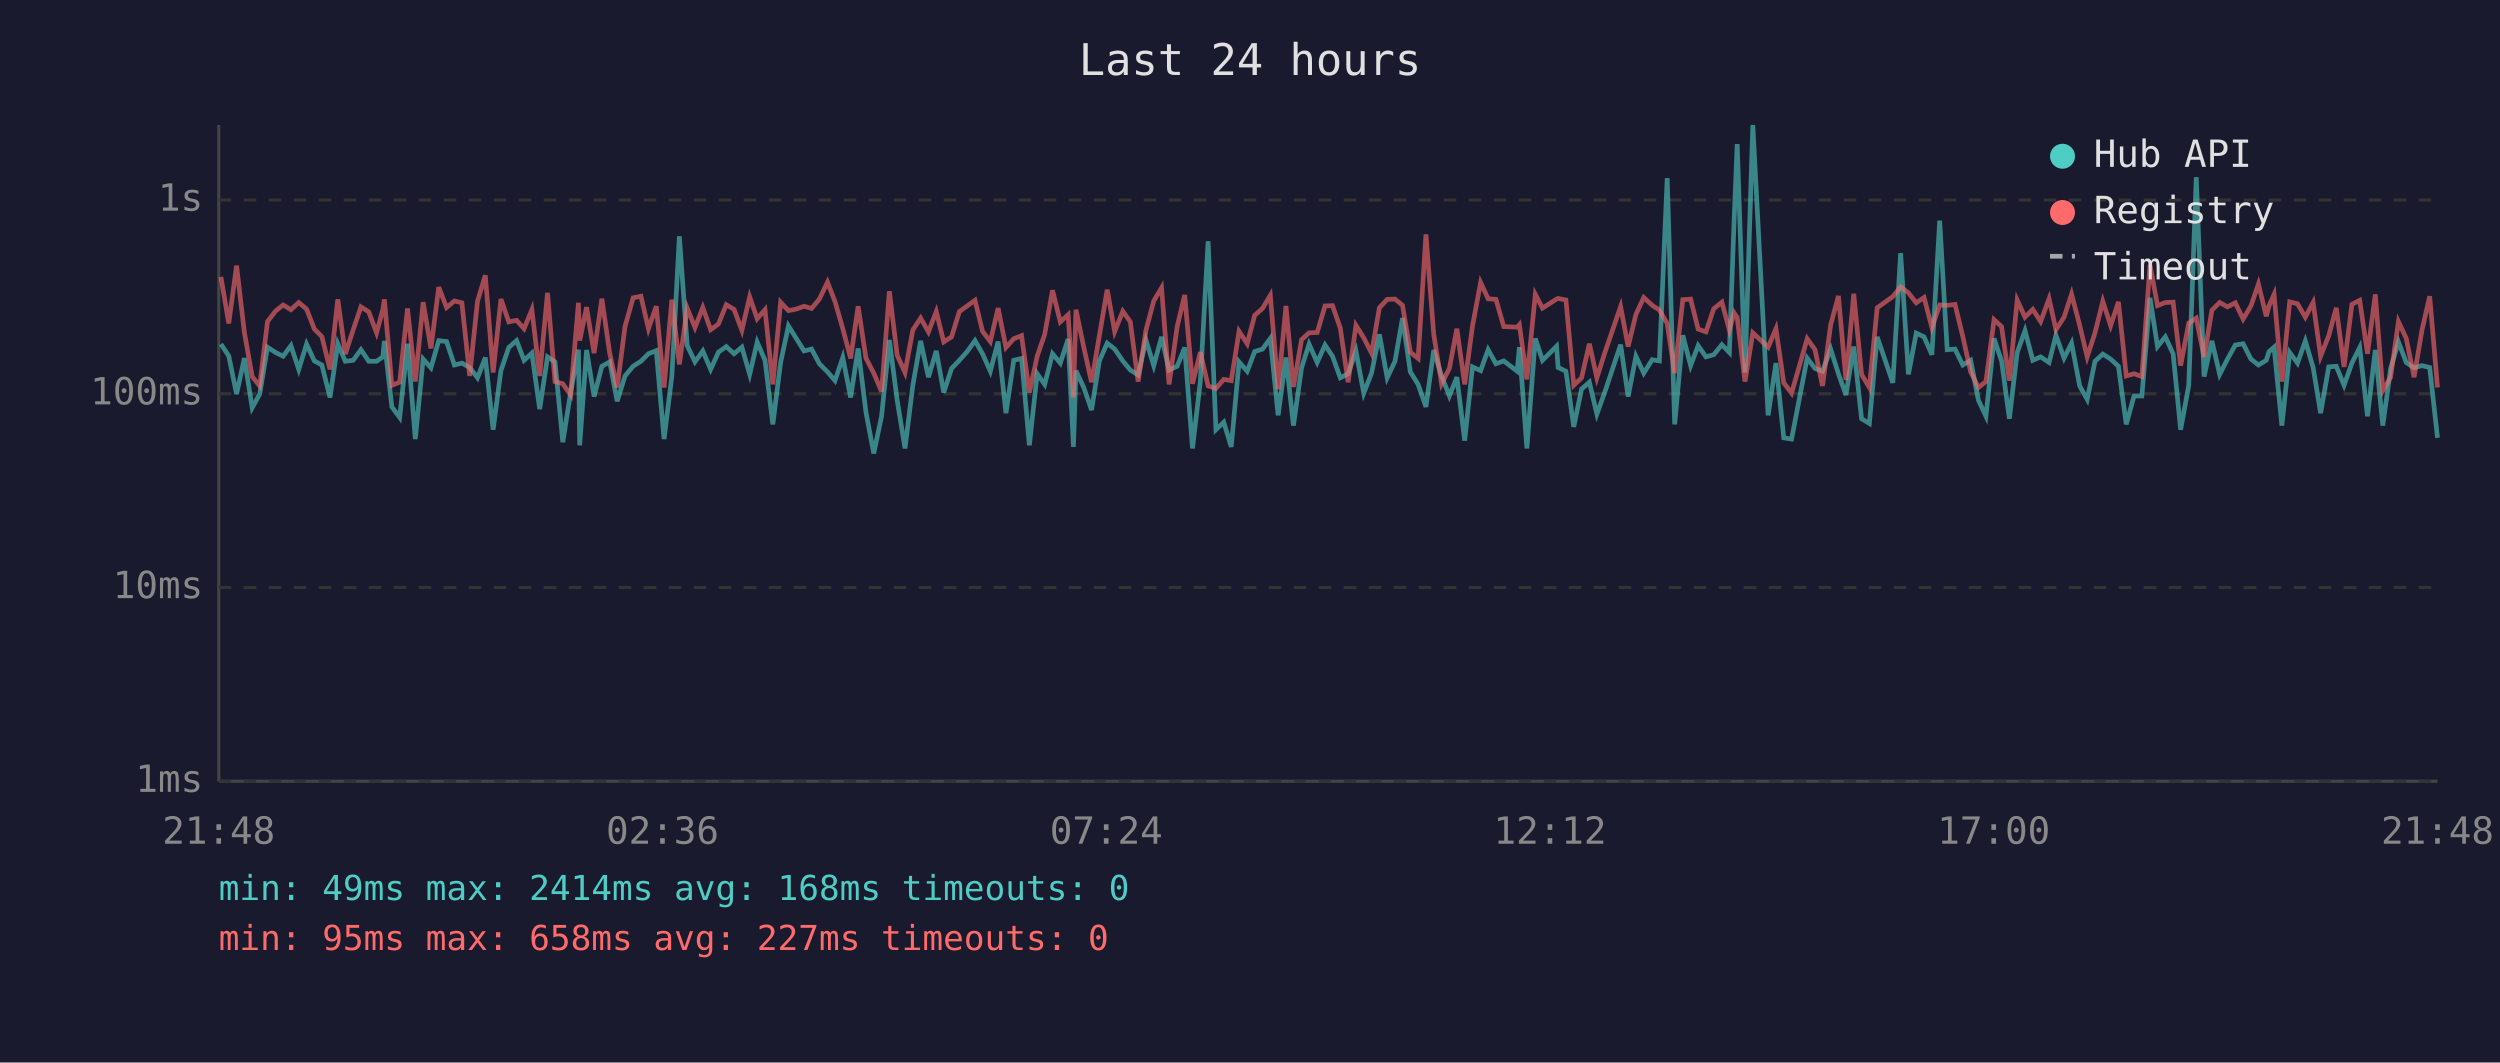
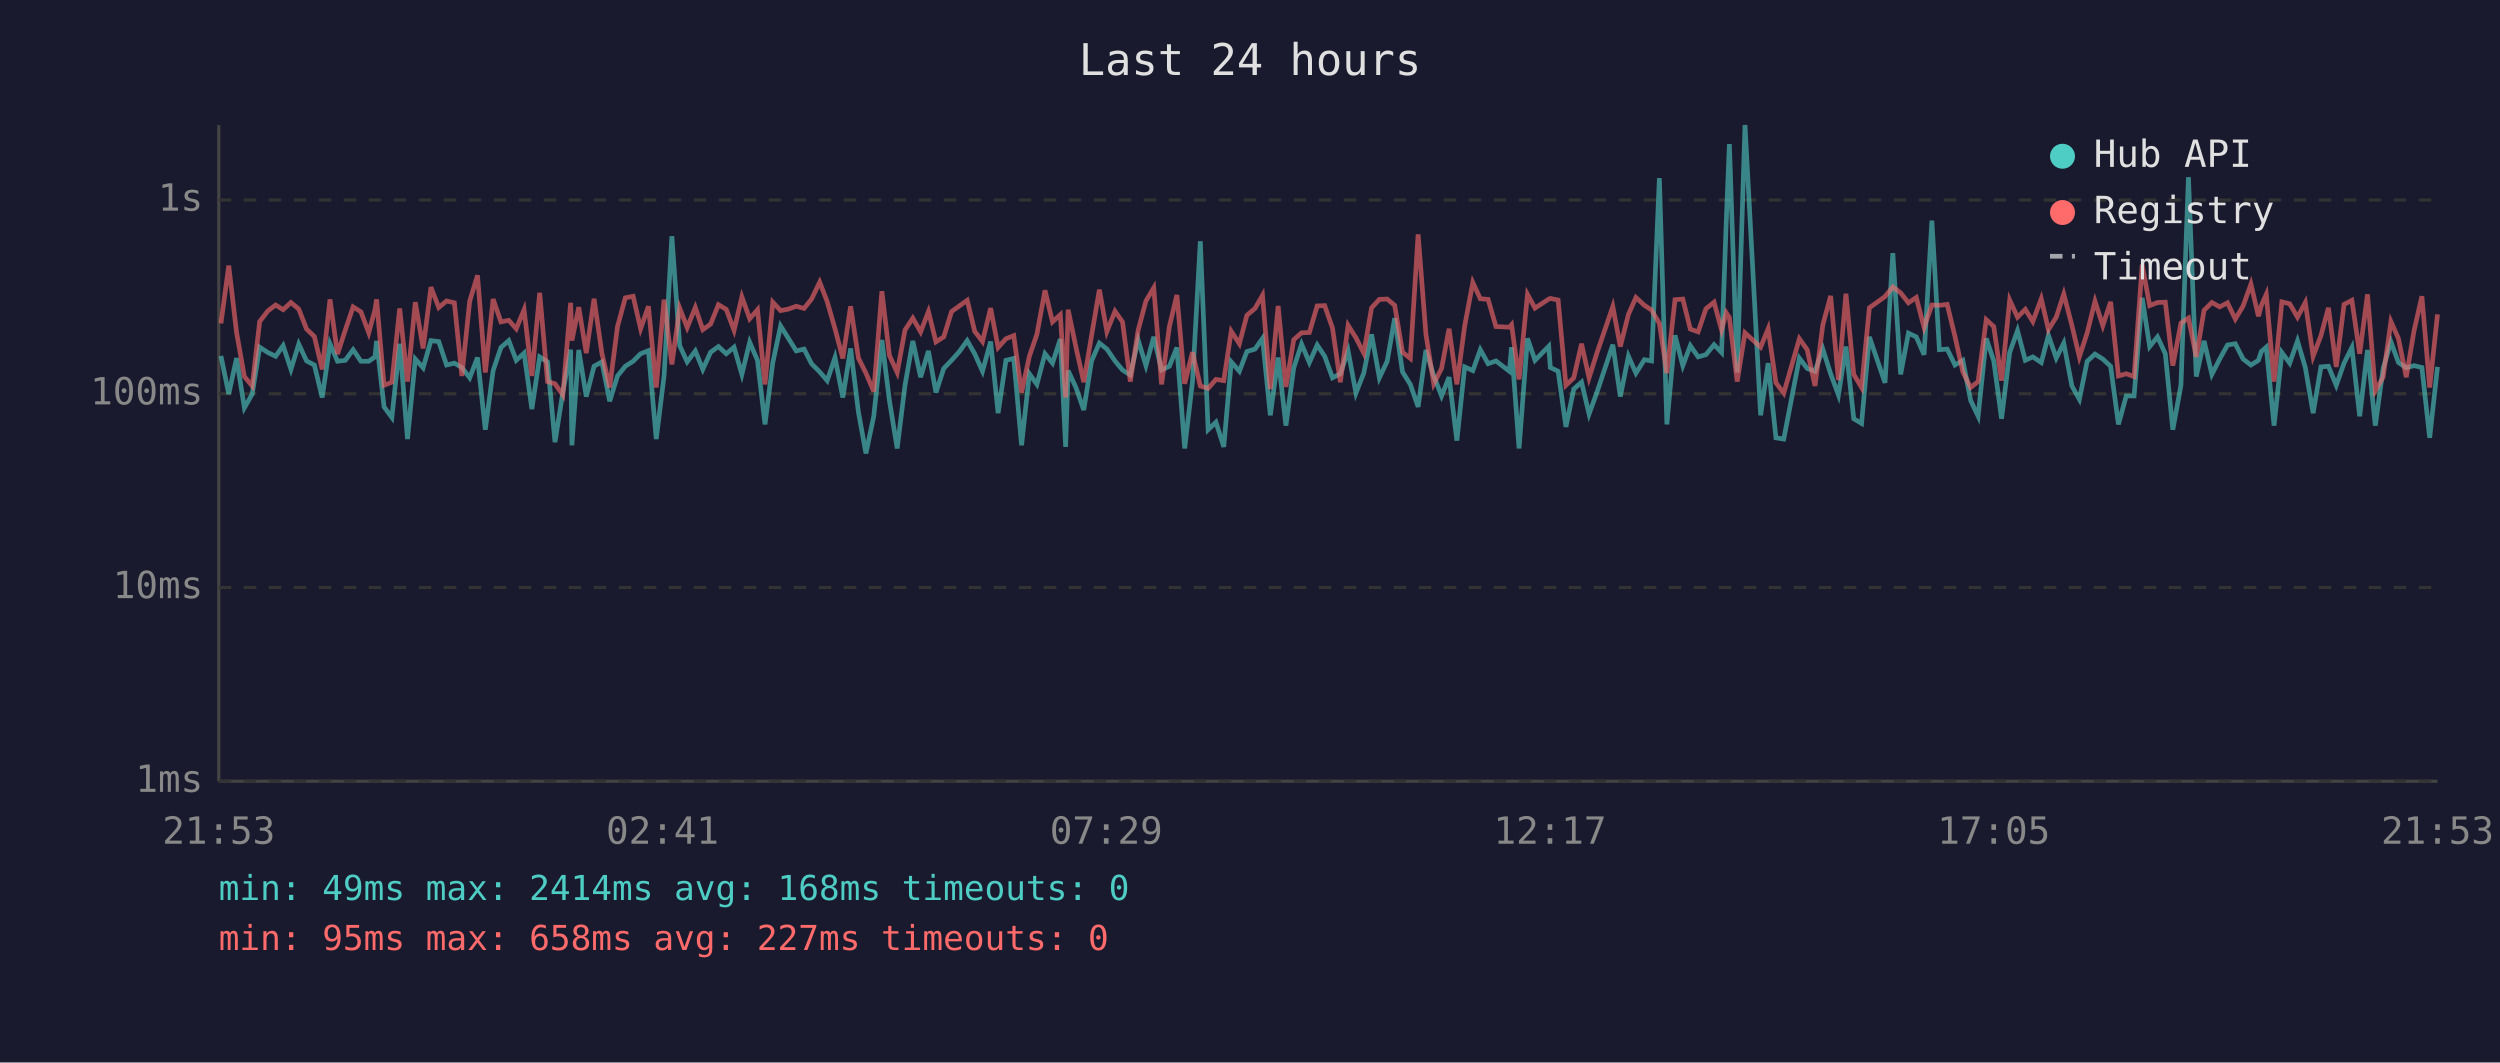
<svg xmlns="http://www.w3.org/2000/svg" viewBox="0 0 800 340" font-family="monospace" font-size="12">
  <rect width="800" height="340" fill="#1a1a2e" />
  <text x="400" y="24" fill="#e0e0e0" font-size="14" text-anchor="middle">Last 24 hours</text>
  <line x1="70" y1="40" x2="70" y2="250" stroke="#444" stroke-width="1" />
  <line x1="70" y1="250" x2="780" y2="250" stroke="#444" stroke-width="1" />
  <line x1="70" y1="250" x2="780" y2="250" stroke="#333" stroke-width="1" stroke-dasharray="4" />
  <text x="65" y="250" fill="#888" text-anchor="end" dominant-baseline="middle">1ms</text>
  <line x1="70" y1="188" x2="780" y2="188" stroke="#333" stroke-width="1" stroke-dasharray="4" />
  <text x="65" y="188" fill="#888" text-anchor="end" dominant-baseline="middle">10ms</text>
  <line x1="70" y1="126" x2="780" y2="126" stroke="#333" stroke-width="1" stroke-dasharray="4" />
  <text x="65" y="126" fill="#888" text-anchor="end" dominant-baseline="middle">100ms</text>
  <line x1="70" y1="64" x2="780" y2="64" stroke="#333" stroke-width="1" stroke-dasharray="4" />
  <text x="65" y="64" fill="#888" text-anchor="end" dominant-baseline="middle">1s</text>
-   <text x="70" y="270" fill="#888" text-anchor="middle">21:48</text>
-   <text x="212" y="270" fill="#888" text-anchor="middle">02:36</text>
-   <text x="354" y="270" fill="#888" text-anchor="middle">07:24</text>
-   <text x="496" y="270" fill="#888" text-anchor="middle">12:12</text>
-   <text x="638" y="270" fill="#888" text-anchor="middle">17:00</text>
-   <text x="780" y="270" fill="#888" text-anchor="middle">21:48</text>
-   <polyline points="70.7,110.1 73.2,113.9 75.7,126.1 78.2,114.6 80.7,130.5 83.1,126.1 85.6,111.1 88.2,112.8 90.6,114.0 93.1,110.6 95.6,118.2 98.1,110.1 100.6,115.5 103.0,116.8 105.6,127.2 108.1,110.0 110.5,115.6 113.0,115.3 115.5,111.9 118.0,115.6 120.5,115.6 122.5,114.2 123.0,109.1 125.4,130.2 127.9,133.6 130.4,110.0 132.9,140.5 135.4,114.9 137.9,117.7 140.4,109.0 142.9,109.3 145.4,116.8 147.8,116.2 150.3,117.6 152.8,120.9 155.3,114.4 157.8,137.5 160.3,118.6 162.8,111.2 165.3,109.0 167.7,115.3 170.2,113.0 172.7,130.9 175.2,114.2 177.6,115.8 180.1,141.5 182.6,125.6 185.1,111.9 185.5,142.5 187.7,112.0 190.1,126.9 192.6,117.2 195.1,115.8 197.5,128.4 200.0,120.3 202.6,117.2 205.1,115.6 207.5,113.2 210.0,112.2 212.5,140.5 215.0,120.3 217.4,75.6 219.9,110.6 222.4,115.8 224.9,112.3 227.4,118.2 229.9,112.7 232.4,110.9 234.9,113.2 237.4,111.1 239.9,119.8 242.3,109.5 244.8,115.3 247.3,135.8 249.8,116.0 252.3,104.3 254.8,108.3 257.3,112.3 259.7,111.7 262.2,116.4 264.8,119.0 267.2,121.8 269.7,114.4 272.2,127.2 274.6,111.5 277.1,131.9 279.6,145.1 282.1,133.2 284.6,108.8 287.1,128.1 289.6,143.5 292.1,123.3 294.6,109.1 297.1,120.7 299.6,112.3 302.0,125.6 304.5,117.9 307.0,115.3 309.5,112.5 312.0,109.0 314.4,113.2 316.9,118.8 319.4,109.3 321.9,132.2 324.4,115.3 326.9,114.7 329.4,142.5 331.9,119.6 334.3,123.0 336.8,113.2 339.3,116.2 341.8,108.5 343.5,143.0 344.3,118.6 346.8,124.0 349.3,131.2 351.8,115.5 354.3,109.8 356.7,111.7 359.3,115.5 361.7,118.4 364.2,120.0 366.7,108.8 369.2,117.0 371.7,107.8 374.1,118.4 376.7,117.2 379.1,111.2 381.6,143.5 384.1,122.1 386.6,77.2 389.1,137.5 391.6,135.1 394.0,143.0 396.5,115.8 399.1,118.8 401.5,112.5 404.0,111.7 406.5,108.3 409.0,132.9 411.5,114.4 413.9,136.2 416.5,117.7 418.9,110.1 421.5,116.0 424.0,110.4 426.4,114.0 428.9,120.9 431.4,119.6 433.9,112.3 436.4,125.8 438.9,119.4 441.4,107.0 443.9,120.9 446.4,115.6 448.8,101.8 451.3,119.0 453.8,123.0 456.3,130.2 458.8,112.0 461.3,120.3 463.8,126.7 466.2,120.7 468.7,141.0 471.2,117.4 473.8,118.6 476.2,111.9 478.7,116.4 481.2,115.5 485.5,118.8 486.2,111.1 488.6,143.5 491.3,108.3 493.6,115.3 498.1,110.8 498.6,117.6 501.1,118.8 503.6,136.6 506.1,124.5 508.6,122.3 511.0,132.5 513.6,125.3 518.6,110.3 521.0,126.9 523.5,114.0 526.0,119.4 528.7,115.1 531.0,115.5 533.5,57.0 535.9,135.8 538.5,107.3 541.0,117.0 543.4,110.6 545.9,114.2 548.4,113.5 551.0,110.3 553.4,112.8 554.9,70.9 555.9,46.1 558.4,119.2 560.9,40.0 565.8,132.9 568.3,116.2 570.8,140.1 573.3,140.5 578.3,114.6 580.8,117.9 583.2,118.8 585.8,111.7 588.3,119.6 590.7,126.4 593.2,110.9 595.7,134.0 598.2,135.5 600.7,107.8 605.7,122.5 608.2,81.0 610.7,119.8 613.2,106.6 615.7,107.8 618.2,113.5 620.7,70.6 623.1,111.9 625.6,111.7 628.1,116.8 630.6,115.3 633.1,128.1 635.5,133.2 638.1,108.3 640.5,115.5 643.0,134.0 645.5,112.8 648.0,105.8 650.5,115.3 653.0,114.2 655.7,116.0 657.9,107.3 660.5,114.6 662.9,109.8 665.5,123.5 667.9,127.8 670.4,115.6 672.9,113.3 675.4,114.9 677.9,117.2 680.4,135.8 682.9,126.7 685.4,126.7 688.0,95.3 690.4,110.9 692.9,107.8 695.4,113.2 697.8,137.5 700.4,123.3 702.8,56.7 705.3,120.5 707.8,109.1 710.3,119.8 712.8,114.9 715.3,110.4 717.8,110.0 720.3,114.9 722.7,116.8 725.2,115.3 726.1,112.5 727.7,111.1 730.2,136.2 732.7,112.8 735.2,116.2 737.7,109.1 740.2,117.6 742.6,132.2 745.2,117.4 747.6,117.2 750.1,123.3 752.6,116.2 755.1,111.2 757.6,133.2 760.1,112.0 762.5,136.2 765.0,117.9 767.5,109.4 770.0,116.0 772.5,117.7 775.0,117.0 777.5,117.6 780.0,140.1" fill="none" stroke="#4ecdc4" stroke-width="1.5" opacity="0.6" />
-   <polyline points="70.7,88.6 73.2,103.5 75.7,85.0 78.2,106.4 80.7,120.5 83.1,123.5 85.6,102.9 88.2,99.5 90.6,97.6 93.1,99.1 95.6,96.8 98.1,98.9 100.6,105.3 103.0,107.7 105.6,118.2 108.1,95.8 110.5,113.3 113.0,105.6 115.5,98.2 118.0,99.8 120.5,106.5 122.5,99.1 123.0,95.8 125.4,123.3 127.9,122.3 130.4,98.7 132.9,122.1 135.4,96.7 137.9,111.5 140.4,91.9 142.9,98.4 145.4,96.3 147.8,96.9 150.3,120.3 152.8,96.4 155.3,88.1 157.8,119.2 160.3,95.7 162.8,103.0 165.3,102.5 167.7,105.2 170.2,99.1 172.7,120.3 175.2,93.7 177.6,122.1 180.1,122.8 182.6,126.4 185.1,96.9 185.5,109.0 187.7,98.3 190.1,113.0 192.6,95.6 195.1,113.0 197.5,124.0 200.0,104.5 202.6,95.3 205.1,94.8 207.5,105.2 210.0,98.0 212.5,124.0 215.0,95.9 217.4,116.6 219.9,98.6 222.4,104.8 224.9,98.4 227.4,105.5 229.9,103.7 232.4,97.5 234.9,99.0 237.4,105.7 239.9,95.0 242.3,102.0 244.8,99.1 247.3,123.0 249.8,96.7 252.3,99.4 254.8,98.9 257.3,98.0 259.7,98.7 262.2,95.7 264.8,90.3 267.2,96.5 269.7,105.2 272.2,114.7 274.6,98.0 277.1,114.6 279.6,119.4 282.1,125.3 284.6,93.2 287.1,113.7 289.6,119.2 292.1,105.6 294.6,101.8 297.1,106.2 299.6,99.7 302.0,109.4 304.5,107.8 307.0,99.7 309.5,97.9 312.0,96.1 314.4,106.0 316.9,109.3 319.4,98.6 321.9,111.2 324.4,108.4 326.9,107.4 329.4,125.6 331.9,114.0 334.3,107.0 336.8,92.9 339.3,103.0 341.8,100.7 343.5,127.2 344.3,99.1 346.8,111.1 349.3,122.3 351.8,107.4 354.3,92.7 356.7,106.1 359.3,99.6 361.7,103.0 364.2,122.1 366.7,105.7 369.2,96.3 371.7,92.1 374.1,123.0 376.7,104.5 379.1,94.4 381.6,122.8 384.1,112.7 386.6,123.5 389.1,124.3 391.6,121.4 394.0,121.8 396.5,106.0 399.1,110.0 401.5,100.9 404.0,98.7 406.5,94.5 409.0,124.5 411.5,97.9 413.9,123.8 416.5,108.7 418.9,106.5 421.5,106.4 424.0,97.9 426.4,97.8 428.9,105.0 431.4,122.3 433.9,104.1 436.4,108.1 438.9,113.0 441.4,98.5 443.9,95.8 446.4,95.7 448.8,97.7 451.3,112.7 453.8,114.7 456.3,75.0 458.8,107.0 461.3,122.8 463.8,117.9 466.2,105.2 468.7,123.0 471.2,104.3 473.8,90.4 476.2,95.6 478.7,95.8 481.2,104.5 485.5,104.7 486.2,103.9 488.6,121.4 491.3,94.2 493.6,98.6 498.1,95.7 498.6,95.5 501.1,96.0 503.6,123.3 506.1,120.9 508.6,110.0 511.0,120.9 513.6,112.7 518.6,98.1 521.0,110.9 523.5,100.6 526.0,95.2 528.7,97.7 531.0,99.2 533.5,103.5 535.9,119.4 538.5,95.9 541.0,95.7 543.4,105.3 545.9,106.2 548.4,98.8 551.0,96.7 553.4,105.6 554.9,100.1 555.9,101.6 558.4,122.1 560.9,106.5 565.8,111.1 568.3,105.2 570.8,122.5 573.3,125.8 578.3,108.4 580.8,111.9 583.2,123.5 585.8,104.0 588.3,94.7 590.7,121.6 593.2,94.0 595.7,119.8 598.2,124.0 600.7,98.5 605.7,94.9 608.2,91.8 610.7,93.7 613.2,96.9 615.7,95.2 618.2,104.8 620.7,97.6 623.1,97.7 625.6,97.4 628.1,107.7 630.6,119.0 633.1,124.0 635.5,122.1 638.1,102.3 640.5,104.5 643.0,121.8 645.5,96.0 648.0,101.5 650.5,99.0 653.0,102.9 655.7,95.6 657.9,105.5 660.5,101.5 662.9,94.1 665.5,104.1 667.9,114.2 670.4,106.5 672.9,96.4 675.4,104.2 677.9,96.6 680.4,120.3 682.9,119.6 685.4,120.5 688.0,84.7 690.4,97.8 692.9,96.8 695.4,96.7 697.8,117.0 700.4,103.4 702.8,101.8 705.3,114.2 707.8,99.3 710.3,96.8 712.8,98.2 715.3,96.9 717.8,102.1 720.3,97.9 722.7,90.9 725.2,101.2 726.1,97.8 727.7,94.2 730.2,122.1 732.7,96.6 735.2,97.2 737.7,101.5 740.2,96.8 742.6,114.0 745.2,107.4 747.6,98.5 750.1,117.4 752.6,97.4 755.1,96.1 757.6,113.2 760.1,94.2 762.5,125.0 765.0,120.7 767.5,102.9 770.0,108.3 772.5,120.7 775.0,105.8 777.5,94.8 780.0,124.0" fill="none" stroke="#ff6b6b" stroke-width="1.5" opacity="0.6" />
+   <text x="70" y="270" fill="#888" text-anchor="middle">21:53</text>
+   <text x="212" y="270" fill="#888" text-anchor="middle">02:41</text>
+   <text x="354" y="270" fill="#888" text-anchor="middle">07:29</text>
+   <text x="496" y="270" fill="#888" text-anchor="middle">12:17</text>
+   <text x="638" y="270" fill="#888" text-anchor="middle">17:05</text>
+   <text x="780" y="270" fill="#888" text-anchor="middle">21:53</text>
+   <polyline points="70.7,113.9 73.2,126.1 75.7,114.6 78.2,130.5 80.7,126.1 83.1,111.1 85.7,112.8 88.2,114.0 90.6,110.6 93.1,118.2 95.6,110.1 98.1,115.5 100.6,116.8 103.1,127.2 105.6,110.0 108.0,115.6 110.5,115.3 113.0,111.9 115.5,115.6 118.0,115.6 120.0,114.2 120.5,109.1 122.9,130.2 125.4,133.6 127.9,110.0 130.4,140.5 132.9,114.9 135.4,117.7 137.9,109.0 140.4,109.3 142.9,116.8 145.4,116.2 147.8,117.6 150.3,120.9 152.8,114.4 155.3,137.5 157.8,118.6 160.3,111.2 162.8,109.0 165.2,115.3 167.7,113.0 170.2,130.9 172.7,114.2 175.2,115.8 177.6,141.5 180.1,125.6 182.6,111.9 183.0,142.5 185.2,112.0 187.6,126.9 190.1,117.2 192.6,115.8 195.1,128.4 197.6,120.3 200.1,117.2 202.6,115.6 205.0,113.2 207.5,112.2 210.0,140.5 212.5,120.3 215.0,75.6 217.5,110.6 219.9,115.8 222.5,112.3 224.9,118.2 227.4,112.7 229.9,110.9 232.4,113.2 234.9,111.1 237.4,119.8 239.9,109.5 242.4,115.3 244.8,135.8 247.3,116.0 249.8,104.3 252.3,108.3 254.8,112.3 257.3,111.7 259.7,116.4 262.3,119.0 264.7,121.8 267.2,114.4 269.7,127.2 272.2,111.5 274.7,131.9 277.1,145.1 279.6,133.2 282.2,108.8 284.6,128.1 287.1,143.5 289.6,123.3 292.1,109.1 294.6,120.7 297.1,112.3 299.5,125.6 302.0,117.9 304.5,115.3 307.0,112.5 309.5,109.0 311.9,113.2 314.4,118.8 317.0,109.3 319.4,132.2 321.9,115.3 324.4,114.7 326.9,142.5 329.4,119.6 331.8,123.0 334.4,113.2 336.8,116.2 339.3,108.5 341.0,143.0 341.8,118.6 344.3,124.0 346.8,131.2 349.3,115.5 351.8,109.8 354.2,111.7 356.8,115.5 359.2,118.4 361.7,120.0 364.2,108.8 366.7,117.0 369.2,107.8 371.7,118.4 374.2,117.2 376.6,111.2 379.1,143.5 381.6,122.1 384.1,77.2 386.6,137.5 389.1,135.1 391.6,143.0 394.0,115.8 396.6,118.8 399.0,112.5 401.6,111.7 404.0,108.3 406.5,132.9 409.0,114.4 411.5,136.2 414.0,117.7 416.5,110.1 419.0,116.0 421.5,110.4 423.9,114.0 426.4,120.9 428.9,119.6 431.4,112.3 433.9,125.8 436.4,119.4 438.9,107.0 441.4,120.9 443.9,115.6 446.3,101.8 448.8,119.0 451.3,123.0 453.8,130.2 456.3,112.0 458.8,120.3 461.3,126.7 463.7,120.7 466.2,141.0 468.7,117.4 471.3,118.6 473.7,111.9 476.2,116.4 478.7,115.5 483.0,118.8 483.7,111.1 486.1,143.5 488.8,108.3 491.2,115.3 495.6,110.8 496.1,117.6 498.6,118.8 501.1,136.6 503.6,124.5 506.1,122.3 508.5,132.5 511.1,125.3 516.1,110.3 518.5,126.9 521.1,114.0 523.5,119.4 526.2,115.1 528.5,115.5 531.0,57.0 533.4,135.8 536.0,107.3 538.5,117.0 540.9,110.6 543.4,114.2 545.9,113.5 548.5,110.3 550.9,112.8 552.4,70.9 553.4,46.1 555.9,119.2 558.4,40.0 563.4,132.9 565.8,116.2 568.3,140.1 570.8,140.5 575.8,114.6 578.3,117.9 580.8,118.8 583.3,111.7 585.8,119.6 588.3,126.4 590.7,110.9 593.2,134.0 595.7,135.5 598.2,107.8 603.2,122.5 605.7,81.0 608.2,119.8 610.7,106.6 613.2,107.8 615.7,113.5 618.2,70.6 620.6,111.9 623.1,111.7 625.6,116.8 628.1,115.3 630.6,128.1 633.0,133.2 635.6,108.3 638.0,115.5 640.5,134.0 643.1,112.8 645.6,105.8 648.1,115.3 650.5,114.2 653.2,116.0 655.5,107.3 658.0,114.6 660.4,109.8 663.0,123.5 665.4,127.8 667.9,115.6 670.4,113.3 672.9,114.9 675.4,117.2 677.9,135.8 680.4,126.7 682.9,126.7 685.5,95.3 687.9,110.9 690.4,107.8 692.9,113.2 695.3,137.5 697.9,123.3 700.3,56.7 702.8,120.5 705.3,109.1 707.8,119.8 710.3,114.9 712.8,110.4 715.3,110.0 717.8,114.9 720.3,116.8 722.7,115.3 723.6,112.5 725.2,111.1 727.7,136.2 730.2,112.8 732.7,116.2 735.2,109.1 737.7,117.6 740.2,132.2 742.7,117.4 745.1,117.2 747.6,123.3 750.1,116.2 752.6,111.2 755.1,133.2 757.6,112.0 760.1,136.2 762.6,117.9 765.1,109.4 767.5,116.0 770.0,117.7 772.5,117.0 775.0,117.6 777.5,140.1 780.0,117.4" fill="none" stroke="#4ecdc4" stroke-width="1.5" opacity="0.6" />
+   <polyline points="70.7,103.5 73.2,85.0 75.7,106.4 78.2,120.5 80.7,123.5 83.1,102.9 85.7,99.5 88.2,97.6 90.6,99.1 93.1,96.8 95.6,98.9 98.1,105.3 100.6,107.7 103.1,118.2 105.6,95.8 108.0,113.3 110.5,105.6 113.0,98.2 115.5,99.8 118.0,106.5 120.0,99.1 120.5,95.8 122.9,123.3 125.4,122.3 127.9,98.7 130.4,122.1 132.9,96.7 135.4,111.5 137.9,91.9 140.4,98.4 142.9,96.3 145.4,96.9 147.8,120.3 150.3,96.4 152.8,88.1 155.3,119.2 157.8,95.7 160.3,103.0 162.8,102.5 165.2,105.2 167.7,99.1 170.2,120.3 172.7,93.7 175.2,122.1 177.6,122.8 180.1,126.4 182.6,96.9 183.0,109.0 185.2,98.3 187.6,113.0 190.1,95.6 192.6,113.0 195.1,124.0 197.6,104.5 200.1,95.3 202.6,94.8 205.0,105.2 207.5,98.0 210.0,124.0 212.5,95.9 215.0,116.6 217.5,98.6 219.9,104.8 222.5,98.4 224.9,105.5 227.4,103.7 229.9,97.5 232.4,99.0 234.9,105.7 237.4,95.0 239.9,102.0 242.4,99.1 244.8,123.0 247.3,96.7 249.8,99.4 252.3,98.9 254.8,98.0 257.3,98.7 259.7,95.7 262.3,90.3 264.7,96.5 267.2,105.2 269.7,114.7 272.2,98.0 274.7,114.6 277.1,119.4 279.6,125.3 282.2,93.2 284.6,113.7 287.1,119.2 289.6,105.6 292.1,101.8 294.6,106.2 297.1,99.7 299.5,109.4 302.0,107.8 304.5,99.7 307.0,97.9 309.5,96.1 311.9,106.0 314.4,109.3 317.0,98.6 319.4,111.2 321.9,108.4 324.4,107.4 326.9,125.6 329.4,114.0 331.8,107.0 334.4,92.9 336.8,103.0 339.3,100.7 341.0,127.2 341.8,99.1 344.3,111.1 346.8,122.3 349.3,107.4 351.8,92.7 354.2,106.1 356.8,99.6 359.2,103.0 361.7,122.1 364.2,105.7 366.7,96.3 369.2,92.1 371.7,123.0 374.2,104.5 376.6,94.4 379.1,122.8 381.6,112.7 384.1,123.5 386.6,124.3 389.1,121.4 391.6,121.8 394.0,106.0 396.6,110.0 399.0,100.9 401.6,98.7 404.0,94.5 406.5,124.5 409.0,97.9 411.5,123.8 414.0,108.7 416.5,106.5 419.0,106.4 421.5,97.9 423.9,97.8 426.4,105.0 428.9,122.3 431.4,104.1 433.9,108.1 436.4,113.0 438.9,98.5 441.4,95.8 443.9,95.7 446.3,97.7 448.8,112.7 451.3,114.7 453.8,75.0 456.3,107.0 458.8,122.8 461.3,117.9 463.7,105.2 466.2,123.0 468.7,104.3 471.3,90.4 473.7,95.6 476.2,95.8 478.7,104.5 483.0,104.7 483.7,103.9 486.1,121.4 488.8,94.2 491.2,98.6 495.6,95.7 496.1,95.5 498.6,96.0 501.1,123.3 503.6,120.9 506.1,110.0 508.5,120.9 511.1,112.7 516.1,98.1 518.5,110.9 521.1,100.6 523.5,95.2 526.2,97.7 528.5,99.2 531.0,103.5 533.4,119.4 536.0,95.9 538.5,95.7 540.9,105.3 543.4,106.2 545.9,98.8 548.5,96.7 550.9,105.6 552.4,100.1 553.4,101.6 555.9,122.1 558.4,106.5 563.4,111.1 565.8,105.2 568.3,122.5 570.8,125.8 575.8,108.4 578.3,111.9 580.8,123.5 583.3,104.0 585.8,94.7 588.3,121.6 590.7,94.0 593.2,119.8 595.7,124.0 598.2,98.5 603.2,94.9 605.7,91.8 608.2,93.7 610.7,96.9 613.2,95.2 615.7,104.8 618.2,97.6 620.6,97.7 623.1,97.4 625.6,107.7 628.1,119.0 630.6,124.0 633.0,122.1 635.6,102.3 638.0,104.5 640.5,121.8 643.1,96.0 645.6,101.5 648.1,99.0 650.5,102.9 653.2,95.6 655.5,105.5 658.0,101.5 660.4,94.1 663.0,104.1 665.4,114.2 667.9,106.5 670.4,96.4 672.9,104.2 675.4,96.6 677.9,120.3 680.4,119.6 682.9,120.5 685.5,84.7 687.9,97.8 690.4,96.8 692.9,96.7 695.3,117.0 697.9,103.4 700.3,101.8 702.8,114.2 705.3,99.3 707.8,96.8 710.3,98.2 712.8,96.9 715.3,102.1 717.8,97.9 720.3,90.9 722.7,101.2 723.6,97.8 725.2,94.2 727.7,122.1 730.2,96.6 732.7,97.2 735.2,101.5 737.7,96.8 740.2,114.0 742.7,107.4 745.1,98.5 747.6,117.4 750.1,97.4 752.6,96.1 755.1,113.2 757.6,94.2 760.1,125.0 762.6,120.7 765.1,102.9 767.5,108.3 770.0,120.7 772.5,105.8 775.0,94.8 777.5,124.0 780.0,100.6" fill="none" stroke="#ff6b6b" stroke-width="1.5" opacity="0.6" />
  <circle cx="660" cy="50" r="4" fill="#4ecdc4" />
  <text x="670" y="50" fill="#e0e0e0" dominant-baseline="middle">Hub API</text>
  <circle cx="660" cy="68" r="4" fill="#ff6b6b" />
  <text x="670" y="68" fill="#e0e0e0" dominant-baseline="middle">Registry</text>
  <line x1="656" y1="82" x2="664" y2="82" stroke="#e0e0e0" stroke-width="1.5" stroke-dasharray="4,3" opacity="0.7" />
  <text x="670" y="86" fill="#e0e0e0" dominant-baseline="middle">Timeout</text>
  <text x="70" y="288" fill="#4ecdc4" font-size="11">min: 49ms  max: 2414ms  avg: 168ms  timeouts: 0</text>
  <text x="70" y="304" fill="#ff6b6b" font-size="11">min: 95ms  max: 658ms  avg: 227ms  timeouts: 0</text>
</svg>
